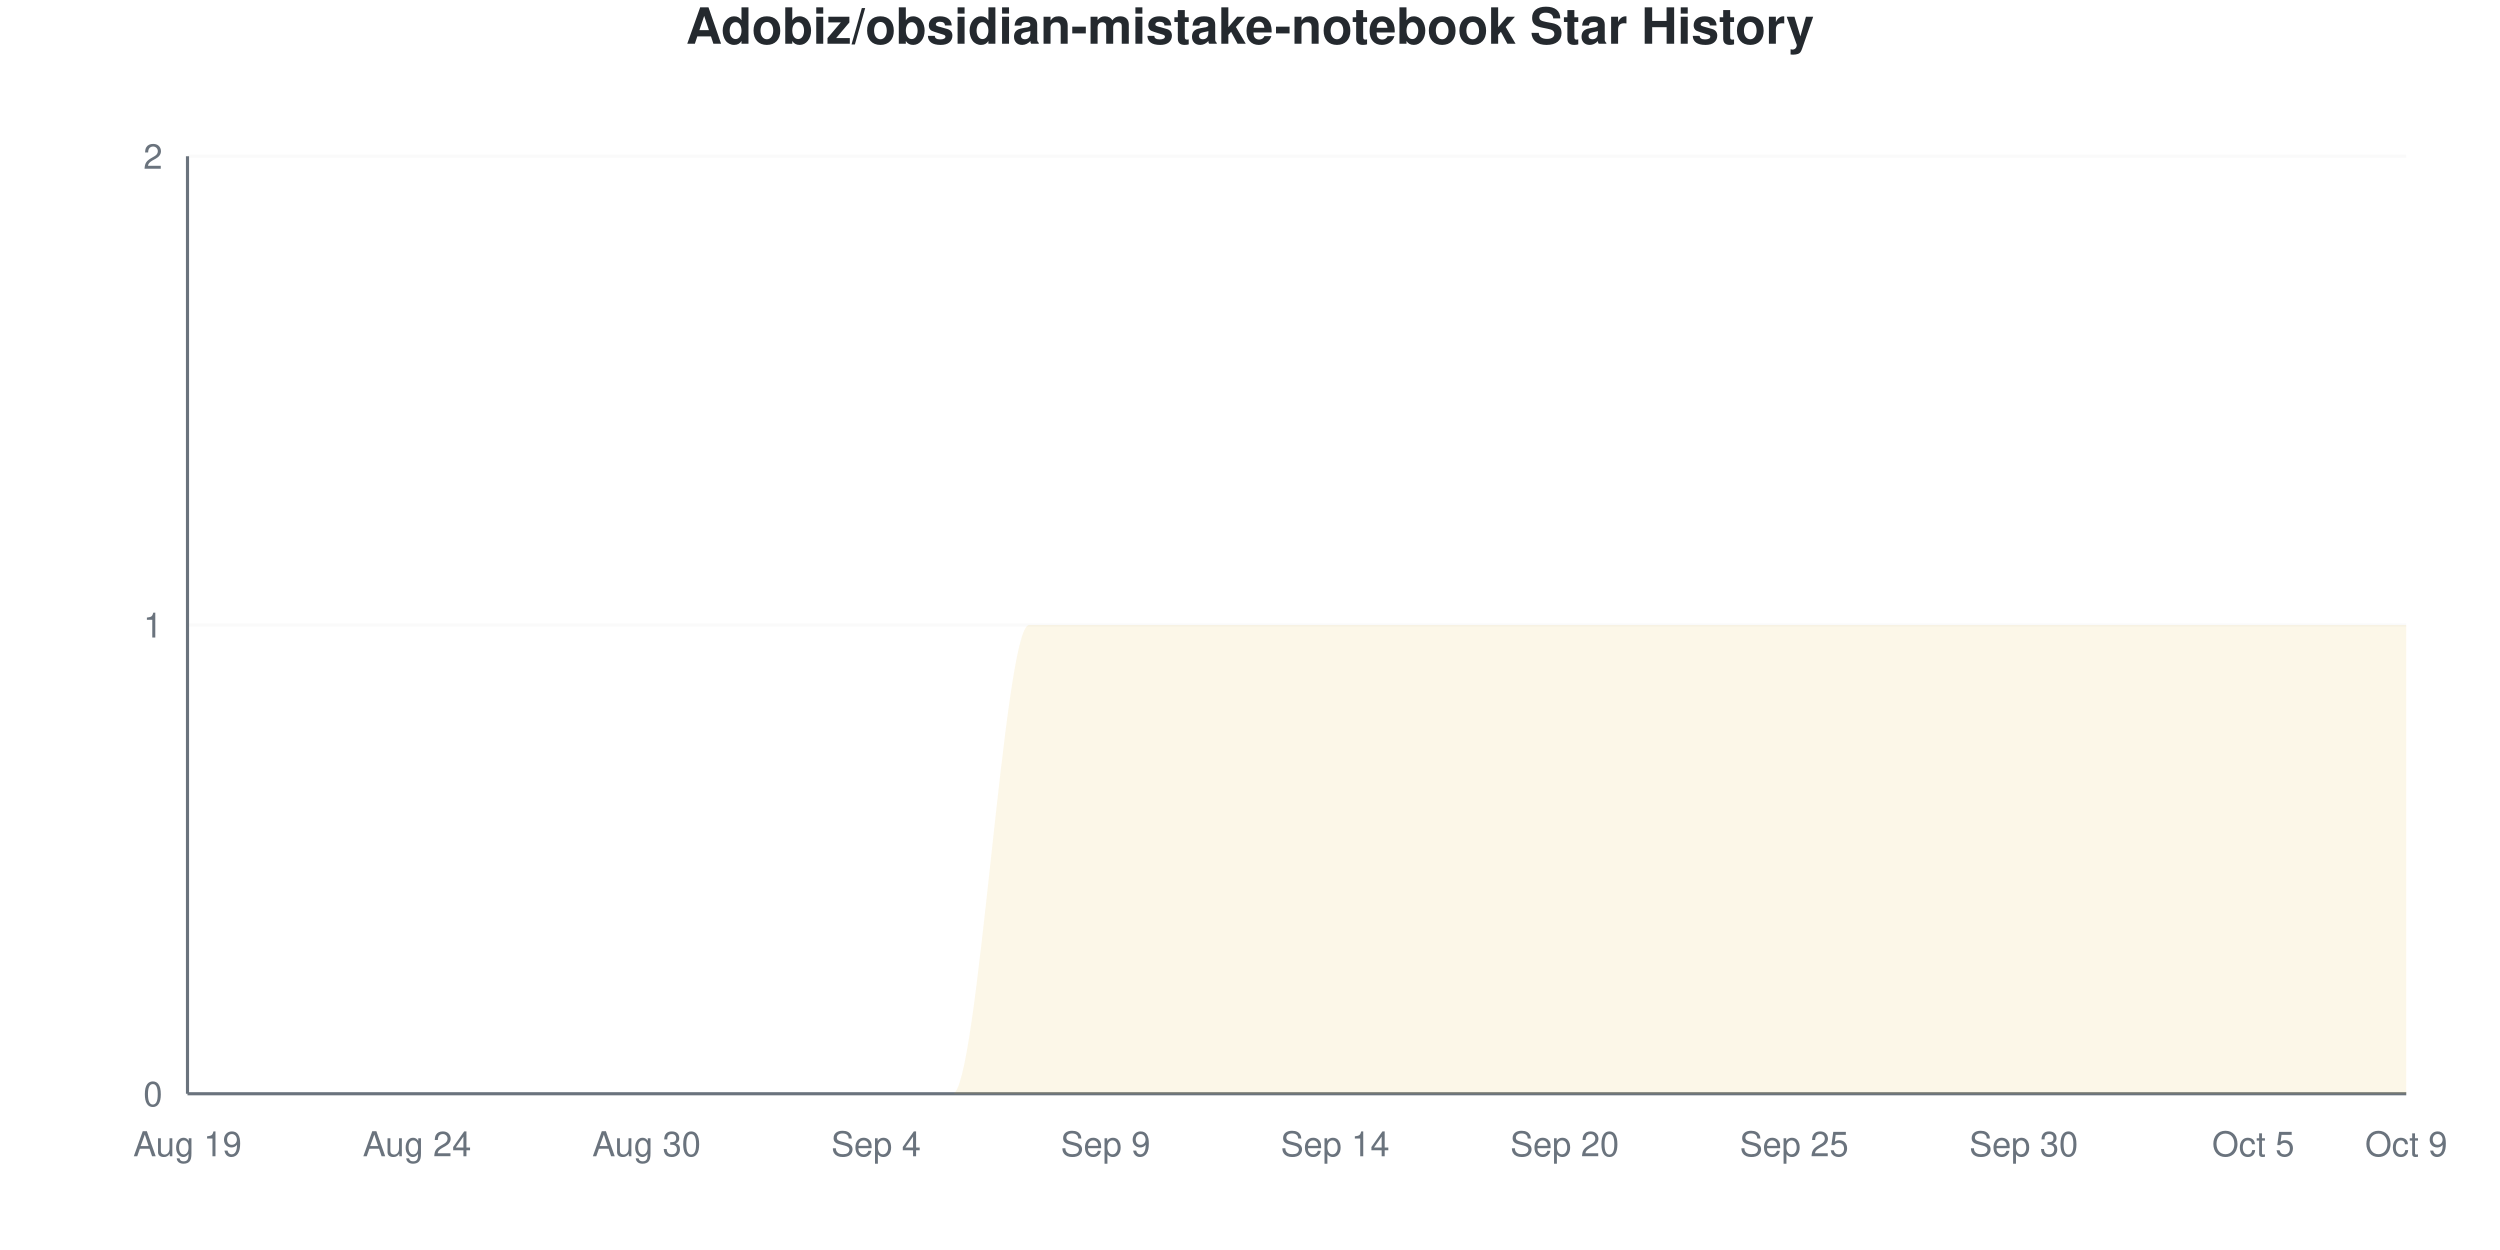
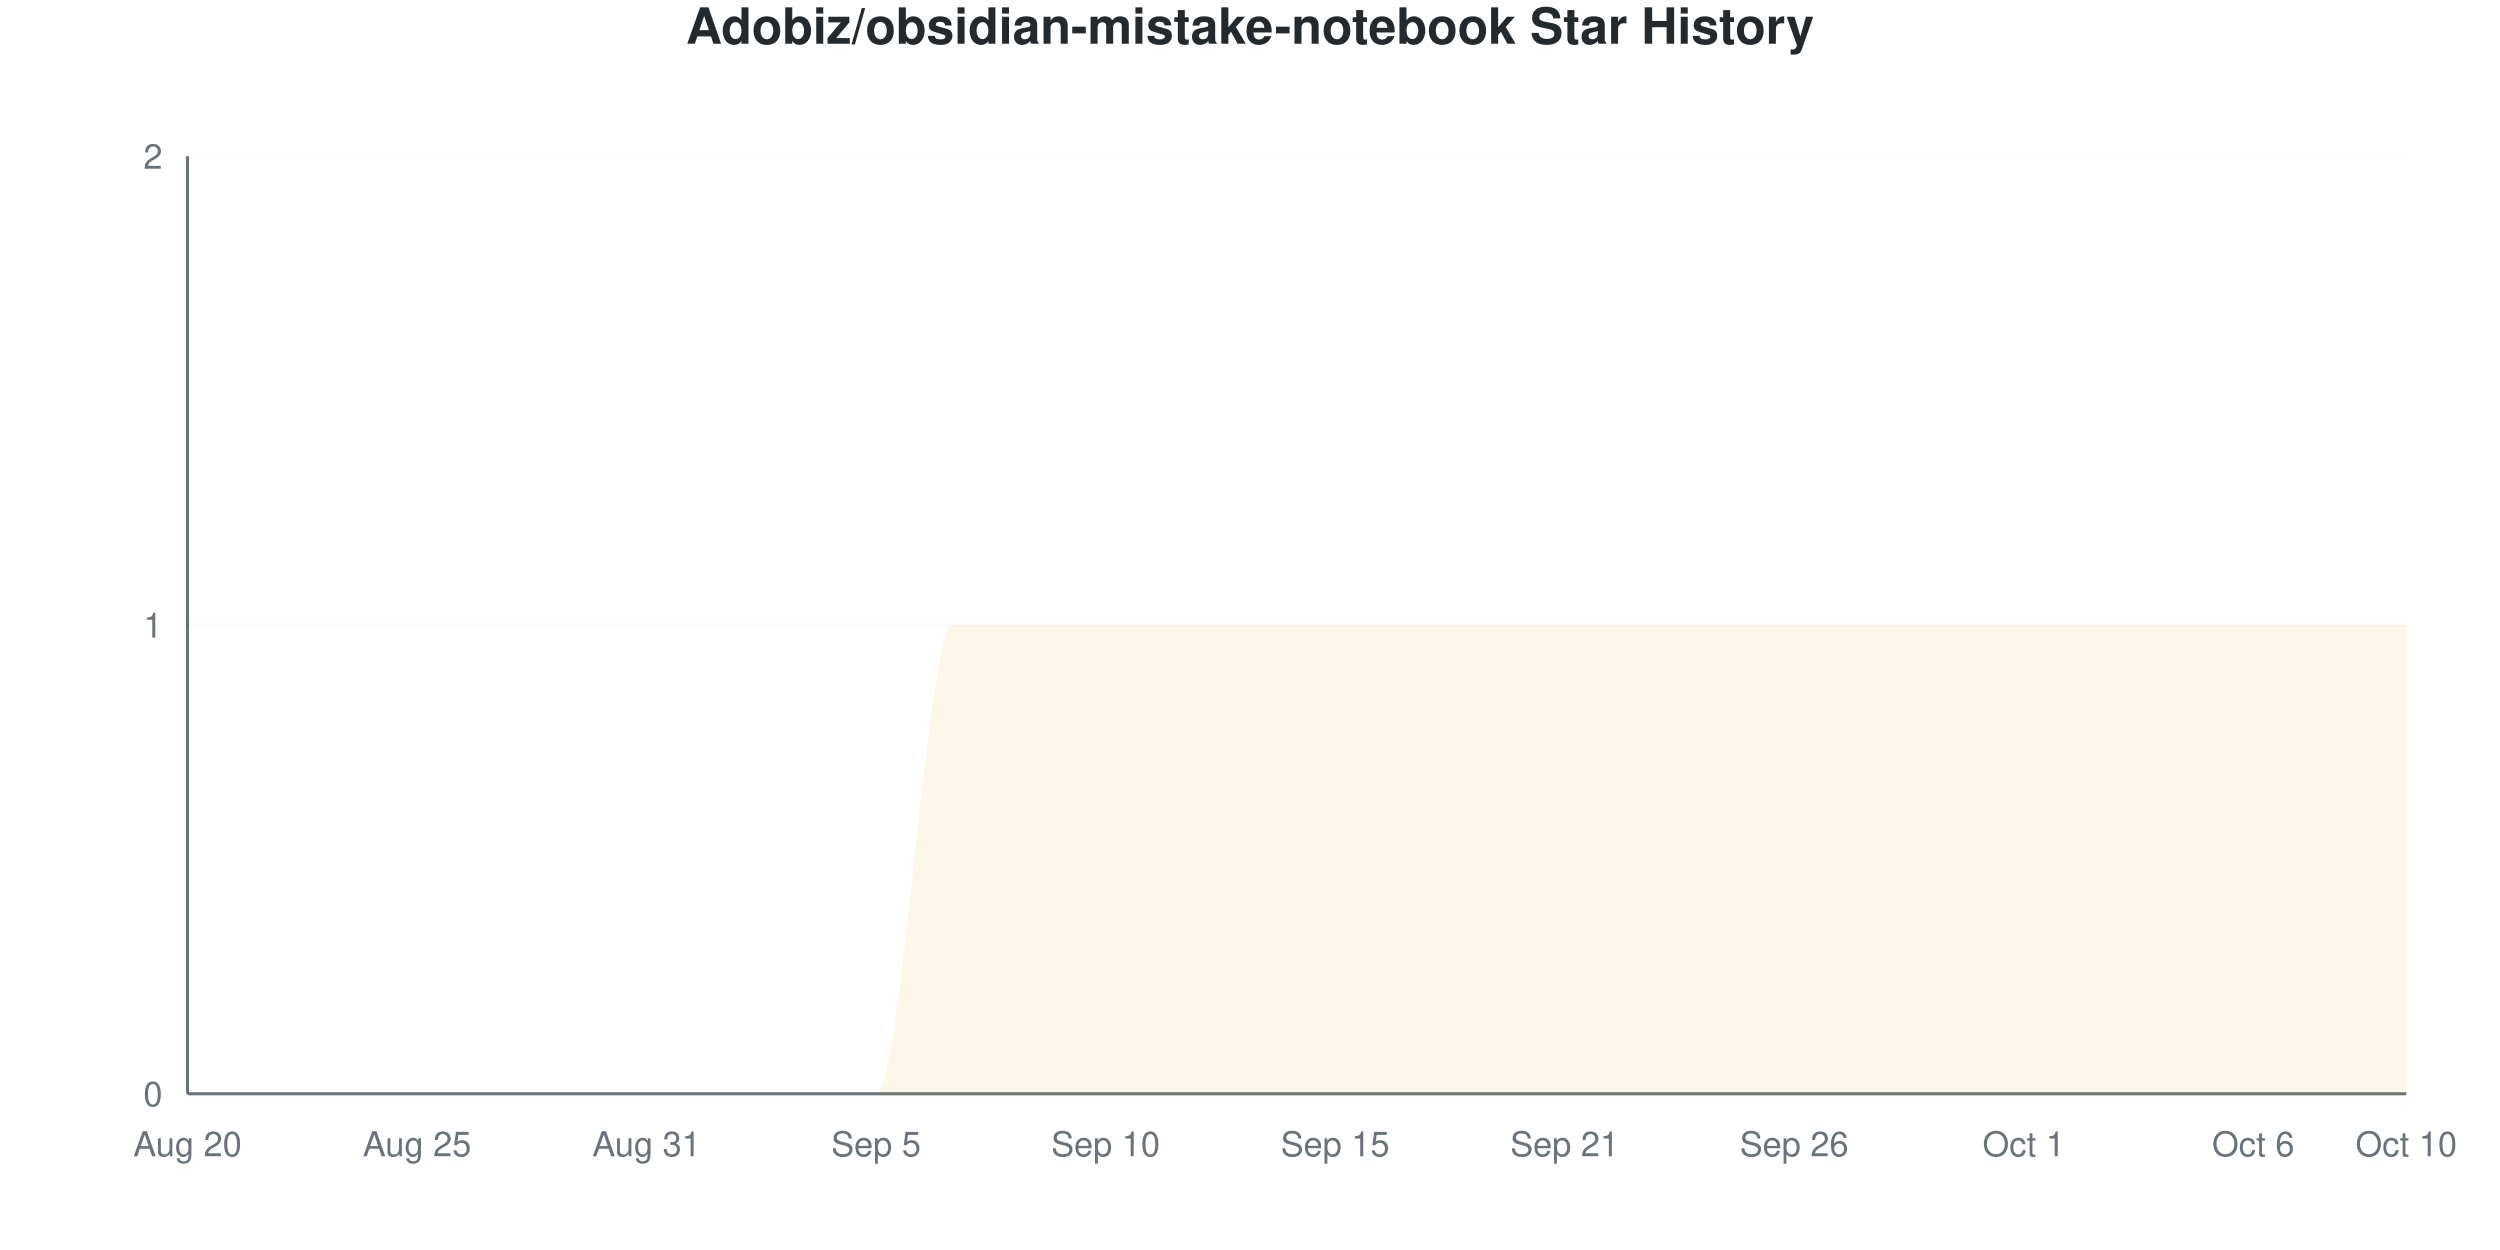
<svg xmlns="http://www.w3.org/2000/svg" viewBox="0 0 800 400" width="800" height="400">
  <style>
    @keyframes drawLine {
      to { stroke-dashoffset: 0; }
    }
    @keyframes fadeInPoint {
      from { opacity: 0; }
      to { opacity: 1; }
    }
    .data-line-0 {
      stroke-dasharray: 1257;
      stroke-dashoffset: 1257;
      animation: drawLine 2s ease-out forwards;
    }
    .data-point {
      opacity: 0;
      animation: fadeInPoint 0.5s ease-out forwards;
    }
    .chart-bg { fill: #fff; }
    .chart-text { fill: #24292e; }
    .chart-muted { fill: #6a737d; }
    .chart-grid { stroke: #eee; }
    .chart-axis { stroke: #6a737d; }
    @media (prefers-color-scheme: dark) {
      .chart-bg { fill: #0d1117; }
      .chart-text { fill: #e6edf3; }
      .chart-muted { fill: #8b949e; }
      .chart-grid { stroke: #21262d; }
      .chart-axis { stroke: #8b949e; }
    }
  </style>
  <rect width="800" height="400" class="chart-bg" />
  <text x="400" y="14" text-anchor="middle" class="chart-text" font-size="16" font-weight="bold" font-family="-apple-system, BlinkMacSystemFont, 'Segoe UI', Helvetica, Arial, sans-serif">Adobiz/obsidian-mistake-notebook Star History</text>
  <g class="grid">
    <line x1="60" y1="350" x2="770" y2="350" class="chart-grid" stroke-opacity="0.3" />
    <text x="52" y="354" text-anchor="end" class="chart-muted" font-size="11" font-family="-apple-system, BlinkMacSystemFont, 'Segoe UI', Helvetica, Arial, sans-serif">0</text>
    <line x1="60" y1="200" x2="770" y2="200" class="chart-grid" stroke-opacity="0.3" />
    <text x="52" y="204" text-anchor="end" class="chart-muted" font-size="11" font-family="-apple-system, BlinkMacSystemFont, 'Segoe UI', Helvetica, Arial, sans-serif">1</text>
    <line x1="60" y1="50" x2="770" y2="50" class="chart-grid" stroke-opacity="0.3" />
    <text x="52" y="54" text-anchor="end" class="chart-muted" font-size="11" font-family="-apple-system, BlinkMacSystemFont, 'Segoe UI', Helvetica, Arial, sans-serif">2</text>
  </g>
  <g class="milestones">
    
  </g>
  <g class="x-axis">
-     <text x="60" y="370" text-anchor="middle" class="chart-muted" font-size="11" font-family="-apple-system, BlinkMacSystemFont, 'Segoe UI', Helvetica, Arial, sans-serif">Aug 19</text>
-     <text x="133.448" y="370" text-anchor="middle" class="chart-muted" font-size="11" font-family="-apple-system, BlinkMacSystemFont, 'Segoe UI', Helvetica, Arial, sans-serif">Aug 24</text>
-     <text x="206.897" y="370" text-anchor="middle" class="chart-muted" font-size="11" font-family="-apple-system, BlinkMacSystemFont, 'Segoe UI', Helvetica, Arial, sans-serif">Aug 30</text>
-     <text x="280.345" y="370" text-anchor="middle" class="chart-muted" font-size="11" font-family="-apple-system, BlinkMacSystemFont, 'Segoe UI', Helvetica, Arial, sans-serif">Sep 4</text>
-     <text x="353.793" y="370" text-anchor="middle" class="chart-muted" font-size="11" font-family="-apple-system, BlinkMacSystemFont, 'Segoe UI', Helvetica, Arial, sans-serif">Sep 9</text>
-     <text x="427.241" y="370" text-anchor="middle" class="chart-muted" font-size="11" font-family="-apple-system, BlinkMacSystemFont, 'Segoe UI', Helvetica, Arial, sans-serif">Sep 14</text>
-     <text x="500.69" y="370" text-anchor="middle" class="chart-muted" font-size="11" font-family="-apple-system, BlinkMacSystemFont, 'Segoe UI', Helvetica, Arial, sans-serif">Sep 20</text>
-     <text x="574.138" y="370" text-anchor="middle" class="chart-muted" font-size="11" font-family="-apple-system, BlinkMacSystemFont, 'Segoe UI', Helvetica, Arial, sans-serif">Sep 25</text>
-     <text x="647.586" y="370" text-anchor="middle" class="chart-muted" font-size="11" font-family="-apple-system, BlinkMacSystemFont, 'Segoe UI', Helvetica, Arial, sans-serif">Sep 30</text>
-     <text x="721.034" y="370" text-anchor="middle" class="chart-muted" font-size="11" font-family="-apple-system, BlinkMacSystemFont, 'Segoe UI', Helvetica, Arial, sans-serif">Oct 5</text>
-     <text x="770" y="370" text-anchor="middle" class="chart-muted" font-size="11" font-family="-apple-system, BlinkMacSystemFont, 'Segoe UI', Helvetica, Arial, sans-serif">Oct 9</text>
+     <text x="60" y="370" text-anchor="middle" class="chart-muted" font-size="11" font-family="-apple-system, BlinkMacSystemFont, 'Segoe UI', Helvetica, Arial, sans-serif">Aug 20</text>
+     <text x="133.448" y="370" text-anchor="middle" class="chart-muted" font-size="11" font-family="-apple-system, BlinkMacSystemFont, 'Segoe UI', Helvetica, Arial, sans-serif">Aug 25</text>
+     <text x="206.897" y="370" text-anchor="middle" class="chart-muted" font-size="11" font-family="-apple-system, BlinkMacSystemFont, 'Segoe UI', Helvetica, Arial, sans-serif">Aug 31</text>
+     <text x="280.345" y="370" text-anchor="middle" class="chart-muted" font-size="11" font-family="-apple-system, BlinkMacSystemFont, 'Segoe UI', Helvetica, Arial, sans-serif">Sep 5</text>
+     <text x="353.793" y="370" text-anchor="middle" class="chart-muted" font-size="11" font-family="-apple-system, BlinkMacSystemFont, 'Segoe UI', Helvetica, Arial, sans-serif">Sep 10</text>
+     <text x="427.241" y="370" text-anchor="middle" class="chart-muted" font-size="11" font-family="-apple-system, BlinkMacSystemFont, 'Segoe UI', Helvetica, Arial, sans-serif">Sep 15</text>
+     <text x="500.69" y="370" text-anchor="middle" class="chart-muted" font-size="11" font-family="-apple-system, BlinkMacSystemFont, 'Segoe UI', Helvetica, Arial, sans-serif">Sep 21</text>
+     <text x="574.138" y="370" text-anchor="middle" class="chart-muted" font-size="11" font-family="-apple-system, BlinkMacSystemFont, 'Segoe UI', Helvetica, Arial, sans-serif">Sep 26</text>
+     <text x="647.586" y="370" text-anchor="middle" class="chart-muted" font-size="11" font-family="-apple-system, BlinkMacSystemFont, 'Segoe UI', Helvetica, Arial, sans-serif">Oct 1</text>
+     <text x="721.034" y="370" text-anchor="middle" class="chart-muted" font-size="11" font-family="-apple-system, BlinkMacSystemFont, 'Segoe UI', Helvetica, Arial, sans-serif">Oct 6</text>
+     <text x="770" y="370" text-anchor="middle" class="chart-muted" font-size="11" font-family="-apple-system, BlinkMacSystemFont, 'Segoe UI', Helvetica, Arial, sans-serif">Oct 10</text>
  </g>
  <line x1="60" y1="50" x2="60" y2="350" class="chart-axis" stroke-width="1" />
  <line x1="60" y1="350" x2="770" y2="350" class="chart-axis" stroke-width="1" />
-   <path d="M60,350 L60,350 C68.161,350 76.322,350 84.483,350 C92.644,350 100.805,350 108.966,350 C117.126,350 125.287,350 133.448,350 C141.609,350 149.77,350 157.931,350 C166.092,350 174.253,350 182.414,350 C190.575,350 198.736,350 206.897,350 C215.057,350 223.218,350 231.379,350 C239.54,350 247.701,350 255.862,350 C264.023,350 272.184,350 280.345,350 C288.506,350 296.667,350 304.828,350 C312.989,350 321.149,200 329.31,200 C337.471,200 345.632,200 353.793,200 C361.954,200 370.115,200 378.276,200 C386.437,200 394.598,200 402.759,200 C410.92,200 419.08,200 427.241,200 C435.402,200 443.563,200 451.724,200 C459.885,200 468.046,200 476.207,200 C484.368,200 492.529,200 500.69,200 C508.851,200 517.011,200 525.172,200 C533.333,200 541.494,200 549.655,200 C557.816,200 565.977,200 574.138,200 C582.299,200 590.46,200 598.621,200 C606.782,200 614.943,200 623.103,200 C631.264,200 639.425,200 647.586,200 C655.747,200 663.908,200 672.069,200 C680.23,200 688.391,200 696.552,200 C704.713,200 712.874,200 721.034,200 C729.195,200 737.356,200 745.517,200 C753.678,200 761.839,200 770,200 L770,350 L60,350 Z" fill="#dfb317" fill-opacity="0.1" />
-   <path d="M60,350 L60,350 C68.161,350 76.322,350 84.483,350 C92.644,350 100.805,350 108.966,350 C117.126,350 125.287,350 133.448,350 C141.609,350 149.77,350 157.931,350 C166.092,350 174.253,350 182.414,350 C190.575,350 198.736,350 206.897,350 C215.057,350 223.218,350 231.379,350 C239.54,350 247.701,350 255.862,350 C264.023,350 272.184,350 280.345,350 C288.506,350 296.667,350 304.828,350 C312.989,350 321.149,200 329.31,200 C337.471,200 345.632,200 353.793,200 C361.954,200 370.115,200 378.276,200 C386.437,200 394.598,200 402.759,200 C410.92,200 419.08,200 427.241,200 C435.402,200 443.563,200 451.724,200 C459.885,200 468.046,200 476.207,200 C484.368,200 492.529,200 500.69,200 C508.851,200 517.011,200 525.172,200 C533.333,200 541.494,200 549.655,200 C557.816,200 565.977,200 574.138,200 C582.299,200 590.46,200 598.621,200 C606.782,200 614.943,200 623.103,200 C631.264,200 639.425,200 647.586,200 C655.747,200 663.908,200 672.069,200 C680.23,200 688.391,200 696.552,200 C704.713,200 712.874,200 721.034,200 C729.195,200 737.356,200 745.517,200 C753.678,200 761.839,200 770,200" fill="none" stroke="#dfb317" stroke-width="2.5" class="data-line-0" />
+   <path d="M60,350 L60,350 C68.161,350 76.322,350 84.483,350 C92.644,350 100.805,350 108.966,350 C117.126,350 125.287,350 133.448,350 C141.609,350 149.77,350 157.931,350 C166.092,350 174.253,350 182.414,350 C190.575,350 198.736,350 206.897,350 C215.057,350 223.218,350 231.379,350 C239.54,350 247.701,350 255.862,350 C264.023,350 272.184,350 280.345,350 C288.506,350 296.667,200 304.828,200 C312.989,200 321.149,200 329.31,200 C337.471,200 345.632,200 353.793,200 C361.954,200 370.115,200 378.276,200 C386.437,200 394.598,200 402.759,200 C410.92,200 419.08,200 427.241,200 C435.402,200 443.563,200 451.724,200 C459.885,200 468.046,200 476.207,200 C484.368,200 492.529,200 500.69,200 C508.851,200 517.011,200 525.172,200 C533.333,200 541.494,200 549.655,200 C557.816,200 565.977,200 574.138,200 C582.299,200 590.46,200 598.621,200 C606.782,200 614.943,200 623.103,200 C631.264,200 639.425,200 647.586,200 C655.747,200 663.908,200 672.069,200 C680.23,200 688.391,200 696.552,200 C704.713,200 712.874,200 721.034,200 C729.195,200 737.356,200 745.517,200 C753.678,200 761.839,200 770,200 L770,350 L60,350 Z" fill="#dfb317" fill-opacity="0.1" />
+   <path d="M60,350 L60,350 C68.161,350 76.322,350 84.483,350 C92.644,350 100.805,350 108.966,350 C117.126,350 125.287,350 133.448,350 C141.609,350 149.77,350 157.931,350 C166.092,350 174.253,350 182.414,350 C190.575,350 198.736,350 206.897,350 C215.057,350 223.218,350 231.379,350 C239.54,350 247.701,350 255.862,350 C264.023,350 272.184,350 280.345,350 C288.506,350 296.667,200 304.828,200 C312.989,200 321.149,200 329.31,200 C337.471,200 345.632,200 353.793,200 C361.954,200 370.115,200 378.276,200 C386.437,200 394.598,200 402.759,200 C410.92,200 419.08,200 427.241,200 C435.402,200 443.563,200 451.724,200 C459.885,200 468.046,200 476.207,200 C484.368,200 492.529,200 500.69,200 C508.851,200 517.011,200 525.172,200 C533.333,200 541.494,200 549.655,200 C557.816,200 565.977,200 574.138,200 C582.299,200 590.46,200 598.621,200 C606.782,200 614.943,200 623.103,200 C631.264,200 639.425,200 647.586,200 C655.747,200 663.908,200 672.069,200 C680.23,200 688.391,200 696.552,200 C704.713,200 712.874,200 721.034,200 C729.195,200 737.356,200 745.517,200 C753.678,200 761.839,200 770,200" fill="none" stroke="#dfb317" stroke-width="2.5" class="data-line-0" />
  <g class="points">
    <circle cx="60" cy="350" r="4" fill="#dfb317" class="data-point" style="animation-delay: 1.50s" />
    <circle cx="84.483" cy="350" r="4" fill="#dfb317" class="data-point" style="animation-delay: 1.55s" />
    <circle cx="108.966" cy="350" r="4" fill="#dfb317" class="data-point" style="animation-delay: 1.60s" />
    <circle cx="133.448" cy="350" r="4" fill="#dfb317" class="data-point" style="animation-delay: 1.65s" />
    <circle cx="157.931" cy="350" r="4" fill="#dfb317" class="data-point" style="animation-delay: 1.70s" />
    <circle cx="182.414" cy="350" r="4" fill="#dfb317" class="data-point" style="animation-delay: 1.75s" />
    <circle cx="206.897" cy="350" r="4" fill="#dfb317" class="data-point" style="animation-delay: 1.80s" />
    <circle cx="231.379" cy="350" r="4" fill="#dfb317" class="data-point" style="animation-delay: 1.85s" />
    <circle cx="255.862" cy="350" r="4" fill="#dfb317" class="data-point" style="animation-delay: 1.90s" />
    <circle cx="280.345" cy="350" r="4" fill="#dfb317" class="data-point" style="animation-delay: 1.95s" />
-     <circle cx="304.828" cy="350" r="4" fill="#dfb317" class="data-point" style="animation-delay: 2.00s" />
+     <circle cx="304.828" cy="200" r="4" fill="#dfb317" class="data-point" style="animation-delay: 2.00s" />
    <circle cx="329.31" cy="200" r="4" fill="#dfb317" class="data-point" style="animation-delay: 2.05s" />
    <circle cx="353.793" cy="200" r="4" fill="#dfb317" class="data-point" style="animation-delay: 2.10s" />
    <circle cx="378.276" cy="200" r="4" fill="#dfb317" class="data-point" style="animation-delay: 2.15s" />
    <circle cx="402.759" cy="200" r="4" fill="#dfb317" class="data-point" style="animation-delay: 2.20s" />
    <circle cx="427.241" cy="200" r="4" fill="#dfb317" class="data-point" style="animation-delay: 2.25s" />
    <circle cx="451.724" cy="200" r="4" fill="#dfb317" class="data-point" style="animation-delay: 2.30s" />
    <circle cx="476.207" cy="200" r="4" fill="#dfb317" class="data-point" style="animation-delay: 2.35s" />
    <circle cx="500.69" cy="200" r="4" fill="#dfb317" class="data-point" style="animation-delay: 2.40s" />
    <circle cx="525.172" cy="200" r="4" fill="#dfb317" class="data-point" style="animation-delay: 2.45s" />
    <circle cx="549.655" cy="200" r="4" fill="#dfb317" class="data-point" style="animation-delay: 2.50s" />
    <circle cx="574.138" cy="200" r="4" fill="#dfb317" class="data-point" style="animation-delay: 2.55s" />
    <circle cx="598.621" cy="200" r="4" fill="#dfb317" class="data-point" style="animation-delay: 2.60s" />
    <circle cx="623.103" cy="200" r="4" fill="#dfb317" class="data-point" style="animation-delay: 2.65s" />
    <circle cx="647.586" cy="200" r="4" fill="#dfb317" class="data-point" style="animation-delay: 2.70s" />
    <circle cx="672.069" cy="200" r="4" fill="#dfb317" class="data-point" style="animation-delay: 2.75s" />
    <circle cx="696.552" cy="200" r="4" fill="#dfb317" class="data-point" style="animation-delay: 2.80s" />
    <circle cx="721.034" cy="200" r="4" fill="#dfb317" class="data-point" style="animation-delay: 2.85s" />
    <circle cx="745.517" cy="200" r="4" fill="#dfb317" class="data-point" style="animation-delay: 2.90s" />
    <circle cx="770" cy="200" r="4" fill="#dfb317" class="data-point" style="animation-delay: 2.95s" />
  </g>
</svg>
